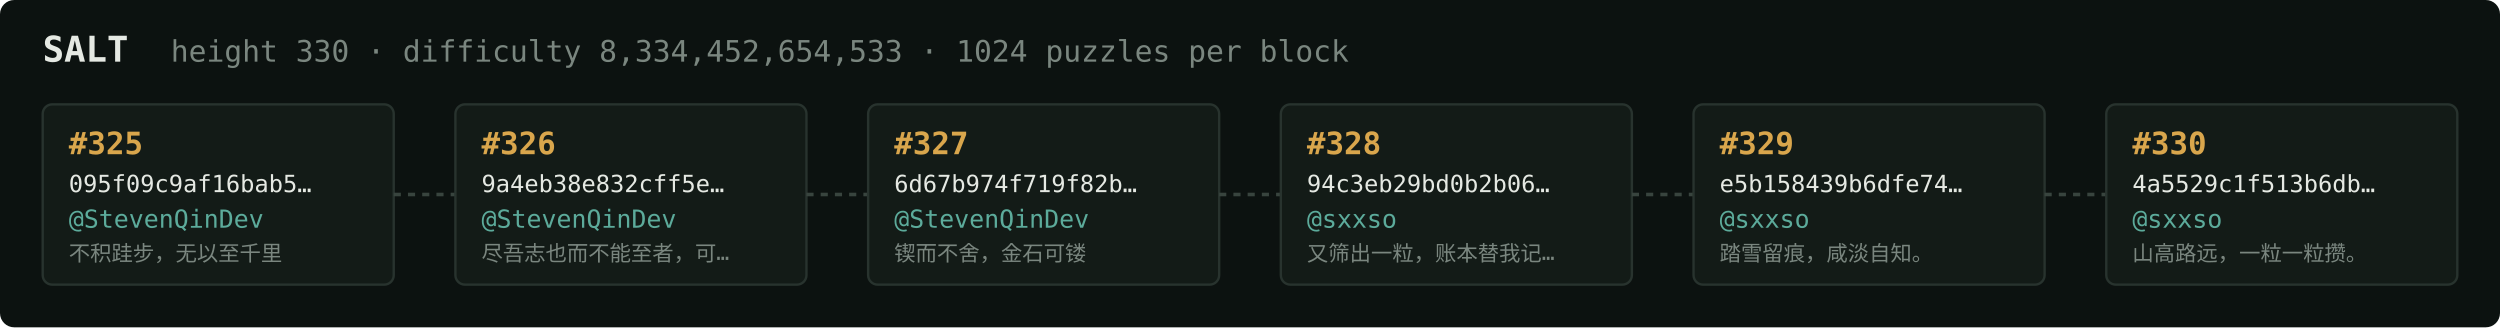
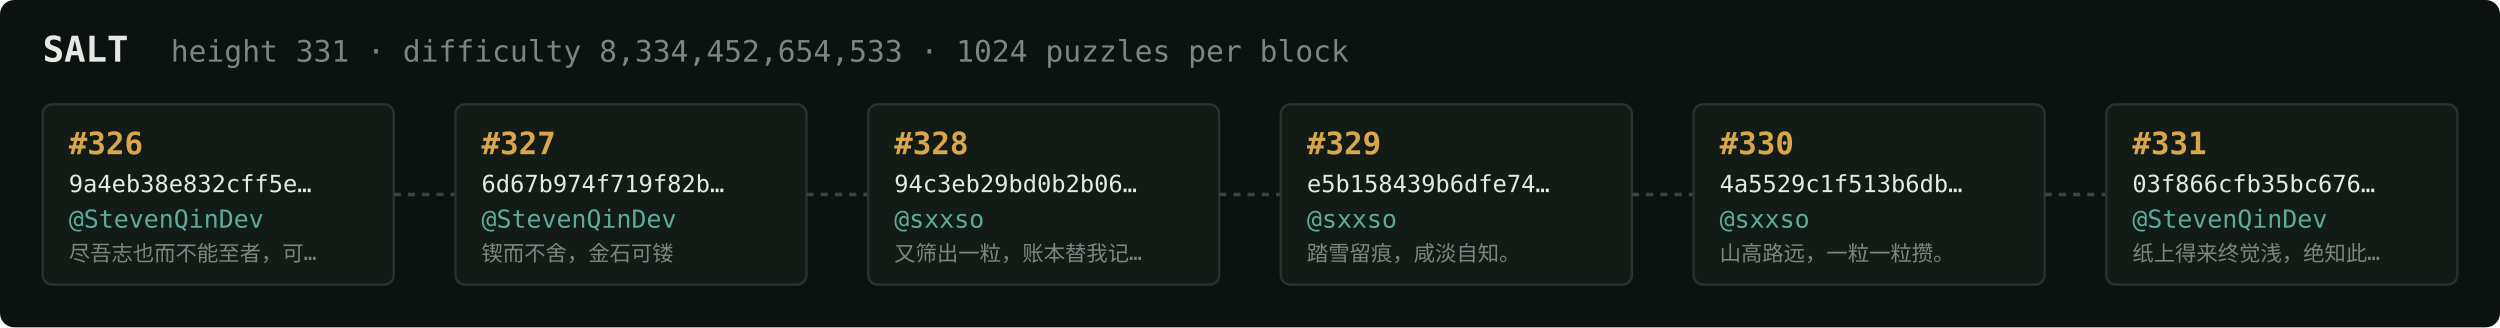
<svg xmlns="http://www.w3.org/2000/svg" width="1054" height="138" viewBox="0 0 1054 138" font-family="ui-monospace,SFMono-Regular,Menlo,monospace">
  <rect fill="#0c1210" width="1054" height="138" rx="6" />
  <text x="18" y="26" fill="#e5e9e3" font-size="15" font-weight="700">SALT</text>
-   <text x="72" y="26" fill="#7a867f" font-size="12.5">height 330 · difficulty 8,334,452,654,533 · 1024 puzzles per block</text>
+   <text x="72" y="26" fill="#7a867f" font-size="12.5">height 331 · difficulty 8,334,452,654,533 · 1024 puzzles per block</text>
  <rect x="18" y="44" width="148" height="76" rx="4" fill="#131b17" stroke="#28332e" stroke-width="1" />
-   <text x="29" y="65" fill="#d9a64c" font-size="13" font-weight="700">#325</text>
-   <text x="29" y="81" fill="#e5e9e3" font-size="10">095f09c9af16bab5…</text>
+   <text x="29" y="65" fill="#d9a64c" font-size="13" font-weight="700">#326</text>
+   <text x="29" y="81" fill="#e5e9e3" font-size="10">9a4eb38e832cff5e…</text>
  <text x="29" y="96" fill="#5cab9b" font-size="10.5">@StevenQinDev</text>
-   <text x="29" y="110" fill="#7a867f" font-size="9">不积跬步，无以至千里</text>
+   <text x="29" y="110" fill="#7a867f" font-size="9">尽吾志也而不能至者，可…</text>
  <line x1="166" y1="82.0" x2="192" y2="82.0" stroke="#38443e" stroke-width="1.5" stroke-dasharray="3 3" />
  <rect x="192" y="44" width="148" height="76" rx="4" fill="#131b17" stroke="#28332e" stroke-width="1" />
-   <text x="203" y="65" fill="#d9a64c" font-size="13" font-weight="700">#326</text>
-   <text x="203" y="81" fill="#e5e9e3" font-size="10">9a4eb38e832cff5e…</text>
+   <text x="203" y="65" fill="#d9a64c" font-size="13" font-weight="700">#327</text>
+   <text x="203" y="81" fill="#e5e9e3" font-size="10">6d67b974f719f82b…</text>
  <text x="203" y="96" fill="#5cab9b" font-size="10.5">@StevenQinDev</text>
-   <text x="203" y="110" fill="#7a867f" font-size="9">尽吾志也而不能至者，可…</text>
+   <text x="203" y="110" fill="#7a867f" font-size="9">锲而不舍，金石可镂</text>
  <line x1="340" y1="82.0" x2="366" y2="82.0" stroke="#38443e" stroke-width="1.5" stroke-dasharray="3 3" />
  <rect x="366" y="44" width="148" height="76" rx="4" fill="#131b17" stroke="#28332e" stroke-width="1" />
-   <text x="377" y="65" fill="#d9a64c" font-size="13" font-weight="700">#327</text>
-   <text x="377" y="81" fill="#e5e9e3" font-size="10">6d67b974f719f82b…</text>
-   <text x="377" y="96" fill="#5cab9b" font-size="10.5">@StevenQinDev</text>
-   <text x="377" y="110" fill="#7a867f" font-size="9">锲而不舍，金石可镂</text>
+   <text x="377" y="65" fill="#d9a64c" font-size="13" font-weight="700">#328</text>
+   <text x="377" y="81" fill="#e5e9e3" font-size="10">94c3eb29bd0b2b06…</text>
+   <text x="377" y="96" fill="#5cab9b" font-size="10.5">@sxxso</text>
+   <text x="377" y="110" fill="#7a867f" font-size="9">又筛出一粒，账本替我记…</text>
  <line x1="514" y1="82.0" x2="540" y2="82.0" stroke="#38443e" stroke-width="1.5" stroke-dasharray="3 3" />
  <rect x="540" y="44" width="148" height="76" rx="4" fill="#131b17" stroke="#28332e" stroke-width="1" />
-   <text x="551" y="65" fill="#d9a64c" font-size="13" font-weight="700">#328</text>
-   <text x="551" y="81" fill="#e5e9e3" font-size="10">94c3eb29bd0b2b06…</text>
+   <text x="551" y="65" fill="#d9a64c" font-size="13" font-weight="700">#329</text>
+   <text x="551" y="81" fill="#e5e9e3" font-size="10">e5b158439b6dfe74…</text>
  <text x="551" y="96" fill="#5cab9b" font-size="10.5">@sxxso</text>
-   <text x="551" y="110" fill="#7a867f" font-size="9">又筛出一粒，账本替我记…</text>
+   <text x="551" y="110" fill="#7a867f" font-size="9">踏雪留痕，咸淡自知。</text>
  <line x1="688" y1="82.0" x2="714" y2="82.0" stroke="#38443e" stroke-width="1.5" stroke-dasharray="3 3" />
  <rect x="714" y="44" width="148" height="76" rx="4" fill="#131b17" stroke="#28332e" stroke-width="1" />
-   <text x="725" y="65" fill="#d9a64c" font-size="13" font-weight="700">#329</text>
-   <text x="725" y="81" fill="#e5e9e3" font-size="10">e5b158439b6dfe74…</text>
+   <text x="725" y="65" fill="#d9a64c" font-size="13" font-weight="700">#330</text>
+   <text x="725" y="81" fill="#e5e9e3" font-size="10">4a5529c1f513b6db…</text>
  <text x="725" y="96" fill="#5cab9b" font-size="10.5">@sxxso</text>
-   <text x="725" y="110" fill="#7a867f" font-size="9">踏雪留痕，咸淡自知。</text>
+   <text x="725" y="110" fill="#7a867f" font-size="9">山高路远，一粒一粒攒。</text>
  <line x1="862" y1="82.0" x2="888" y2="82.0" stroke="#38443e" stroke-width="1.5" stroke-dasharray="3 3" />
  <rect x="888" y="44" width="148" height="76" rx="4" fill="#131b17" stroke="#28332e" stroke-width="1" />
-   <text x="899" y="65" fill="#d9a64c" font-size="13" font-weight="700">#330</text>
-   <text x="899" y="81" fill="#e5e9e3" font-size="10">4a5529c1f513b6db…</text>
-   <text x="899" y="96" fill="#5cab9b" font-size="10.5">@sxxso</text>
-   <text x="899" y="110" fill="#7a867f" font-size="9">山高路远，一粒一粒攒。</text>
+   <text x="899" y="65" fill="#d9a64c" font-size="13" font-weight="700">#331</text>
+   <text x="899" y="81" fill="#e5e9e3" font-size="10">03f866cfb35bc676…</text>
+   <text x="899" y="96" fill="#5cab9b" font-size="10.5">@StevenQinDev</text>
+   <text x="899" y="110" fill="#7a867f" font-size="9">纸上得来终觉浅，绝知此…</text>
</svg>
